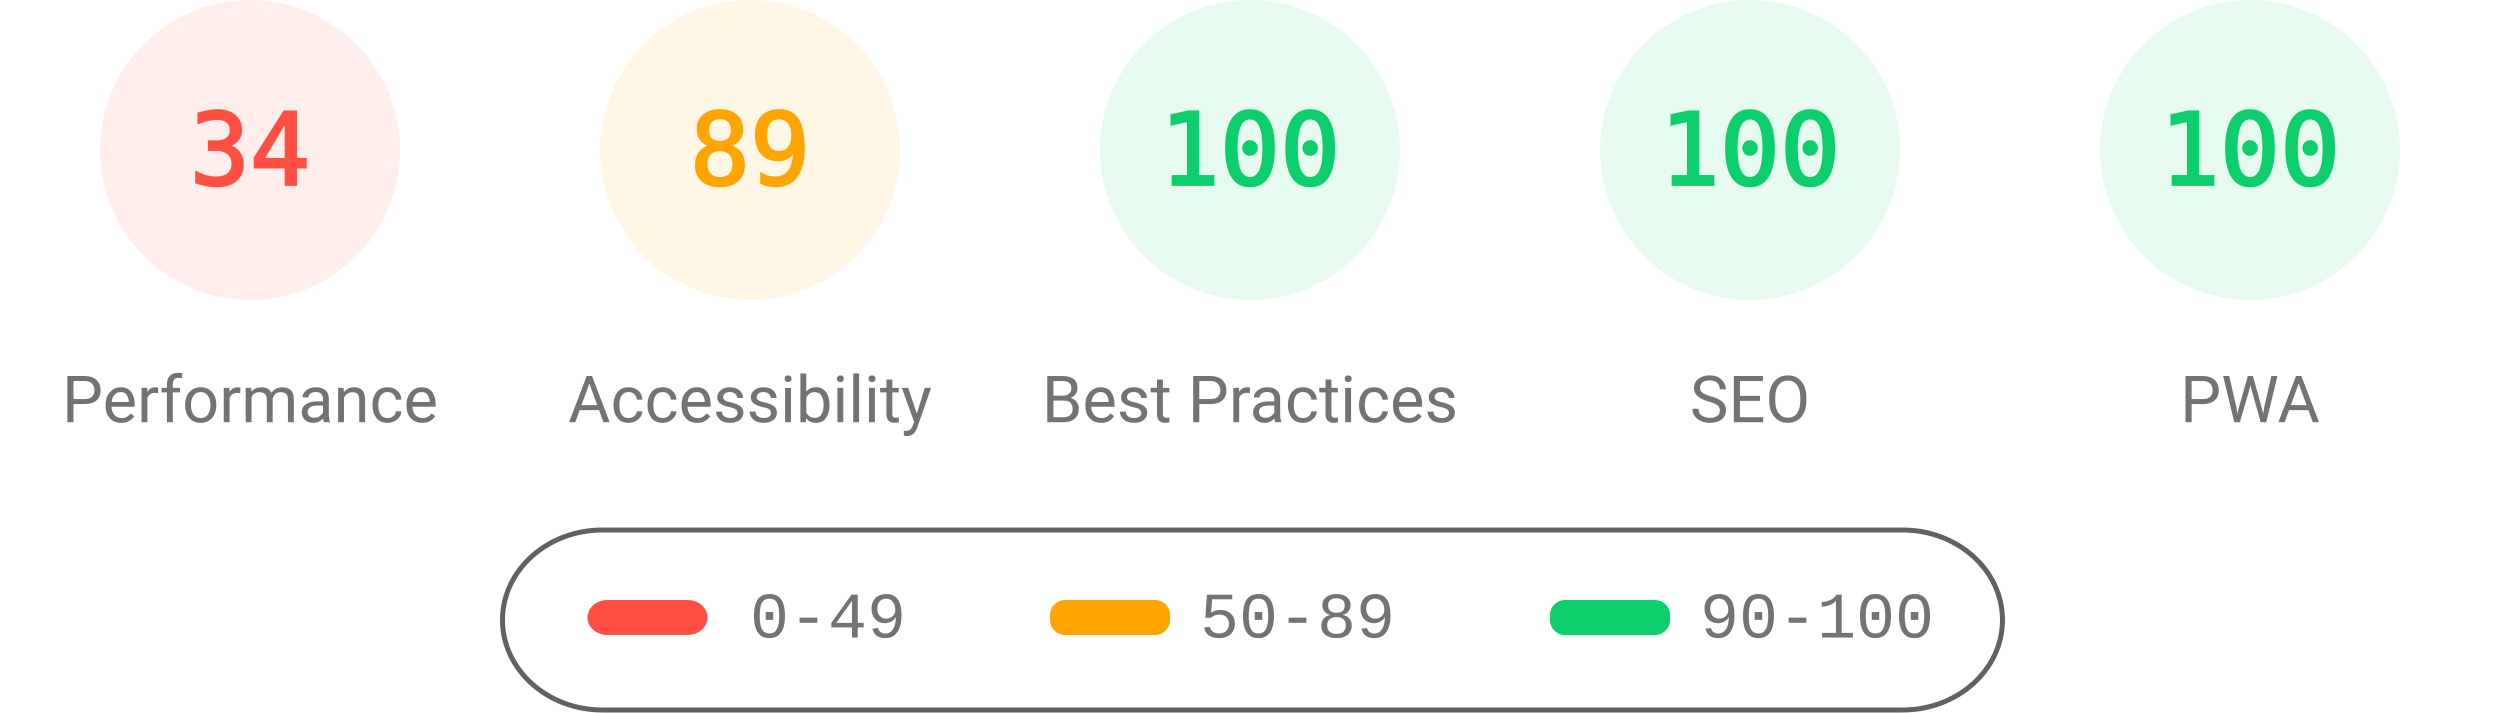
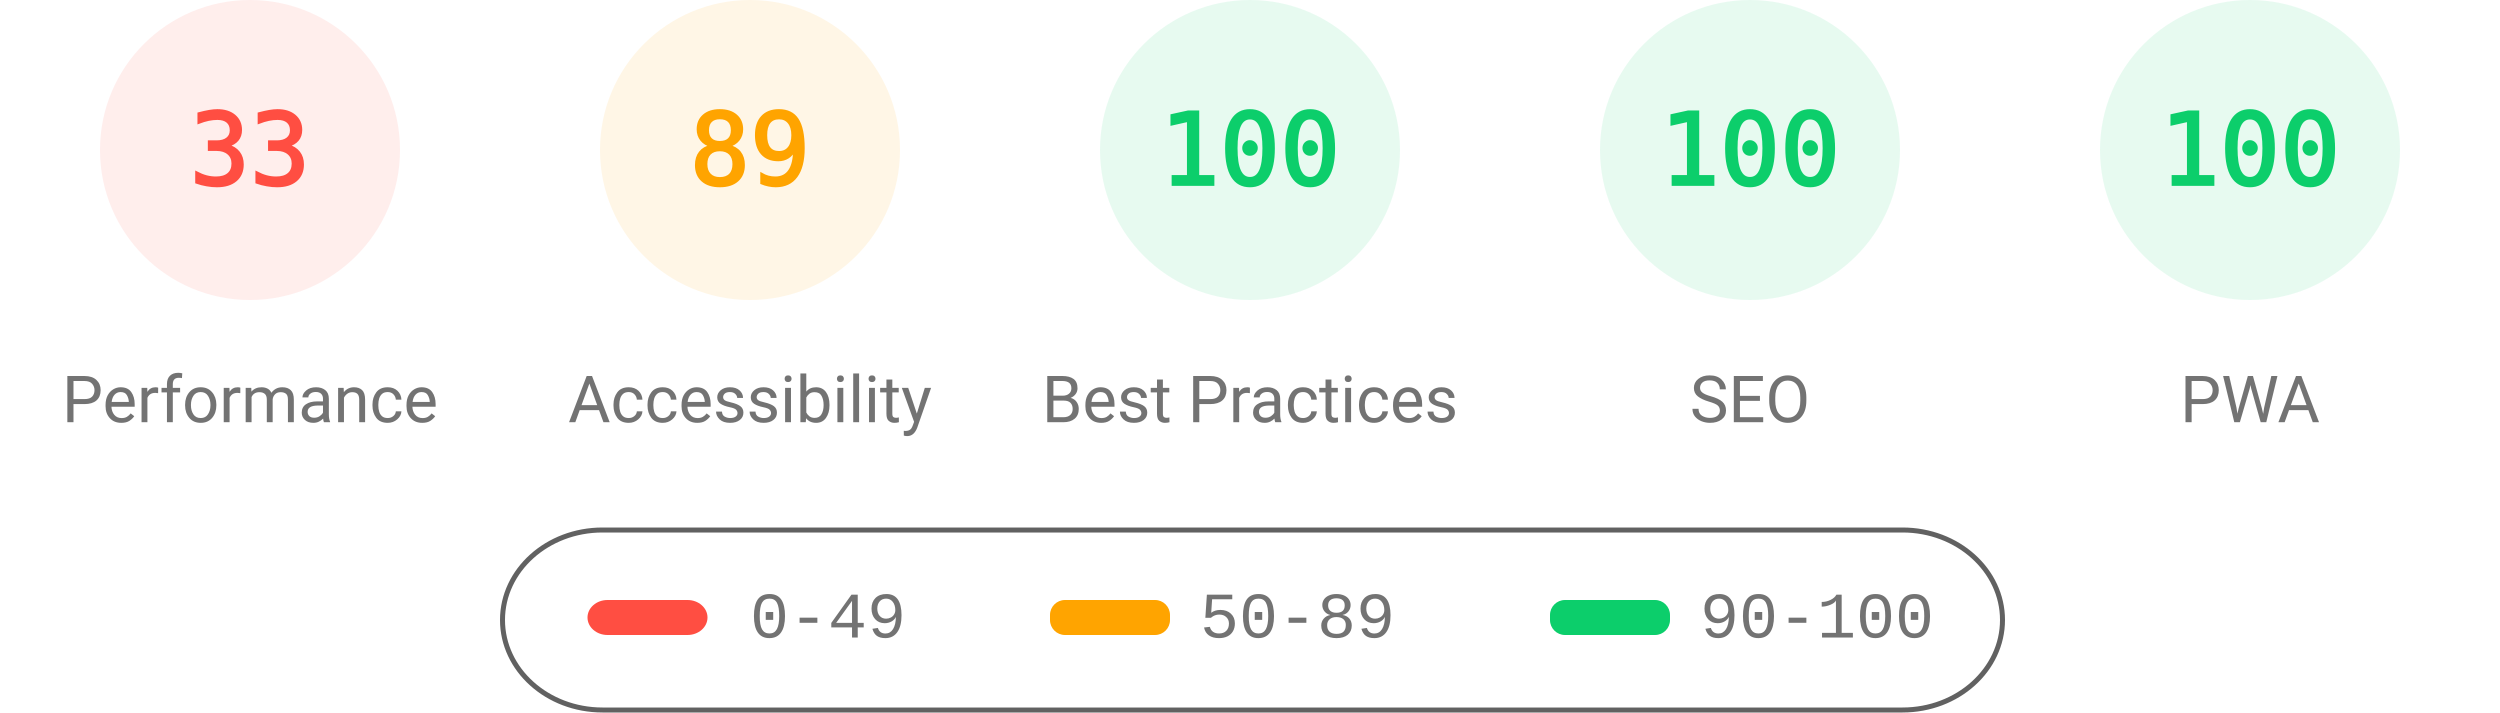
<svg xmlns="http://www.w3.org/2000/svg" fill="none" width="1000" height="285">
  <style>.gauge-base{opacity:.1}.gauge-arc{fill:none;animation-delay:250ms;stroke-linecap:round;transform:rotate(-90deg);transform-origin:100px 60px;animation:load-gauge 1s ease forwards}.guage-text{font-size:40px;font-family:monospace;text-align:center}.guage-red{color:#ff4e42;fill:#ff4e42;stroke:#ff4e42}.guage-orange{color:#ffa400;fill:#ffa400;stroke:#ffa400}.guage-green{color:#0cce6b;fill:#0cce6b;stroke:#0cce6b}.guage-undefined{color:#5c5c5c;fill:#5c5c5c;stroke:#5c5c5c}.guage-title{color:#737373;fill:#737373;stroke:none;font-size:26px;line-height:26px;font-family:Roboto,Halvetica,Arial,sans-serif}@keyframes load-gauge{from{stroke-dasharray:0 352.858}}</style>
  <svg class="guage-div guage-perf guage-red" viewBox="0 0 200 200" width="200" height="200">
    <circle class="gauge-base" r="56" cx="100" cy="60" stroke-width="8" />
-     <circle class="gauge-arc guage-arc-1" r="56" cx="100" cy="60" stroke-width="8" style="stroke-dasharray:119.632,351.858" />
-     <text class="guage-text" x="100" y="60" alignment-baseline="central" dominant-baseline="central" text-anchor="middle">34</text>
+     <circle class="gauge-arc guage-arc-1" r="56" cx="100" cy="60" stroke-width="8" style="stroke-dasharray:116.113,351.858" />
+     <text class="guage-text" x="100" y="60" alignment-baseline="central" dominant-baseline="central" text-anchor="middle">33</text>
    <text class="guage-title" x="100" y="160" alignment-baseline="central" dominant-baseline="central" text-anchor="middle">Performance</text>
  </svg>
  <svg class="guage-div guage-acc guage-orange" viewBox="0 0 200 200" width="200" height="200" x="200">
    <circle class="gauge-base" r="56" cx="100" cy="60" stroke-width="8" />
    <circle class="gauge-arc guage-arc-2" r="56" cx="100" cy="60" stroke-width="8" style="stroke-dasharray:313.154,351.858" />
    <text class="guage-text" x="100" y="60" alignment-baseline="central" dominant-baseline="central" text-anchor="middle">89</text>
    <text class="guage-title" x="100" y="160" alignment-baseline="central" dominant-baseline="central" text-anchor="middle">Accessibility</text>
  </svg>
  <svg class="guage-div guage-best guage-green" viewBox="0 0 200 200" width="200" height="200" x="400">
    <circle class="gauge-base" r="56" cx="100" cy="60" stroke-width="8" />
    <circle class="gauge-arc guage-arc-3" r="56" cx="100" cy="60" stroke-width="8" style="stroke-dasharray:351.858,351.858" />
    <text class="guage-text" x="100" y="60" alignment-baseline="central" dominant-baseline="central" text-anchor="middle">100</text>
    <text class="guage-title" x="100" y="160" alignment-baseline="central" dominant-baseline="central" text-anchor="middle">Best Practices</text>
  </svg>
  <svg class="guage-div guage-seo guage-green" viewBox="0 0 200 200" width="200" height="200" x="600">
    <circle class="gauge-base" r="56" cx="100" cy="60" stroke-width="8" />
    <circle class="gauge-arc guage-arc-4" r="56" cx="100" cy="60" stroke-width="8" style="stroke-dasharray:351.858,351.858" />
    <text class="guage-text" x="100" y="60" alignment-baseline="central" dominant-baseline="central" text-anchor="middle">100</text>
    <text class="guage-title" x="100" y="160" alignment-baseline="central" dominant-baseline="central" text-anchor="middle">SEO</text>
  </svg>
  <svg class="guage-div guage-pwa guage-green" viewBox="0 0 200 200" width="200" height="200" x="800">
    <circle class="gauge-base" r="56" cx="100" cy="60" stroke-width="8" />
    <circle class="gauge-arc guage-arc-4" r="56" cx="100" cy="60" stroke-width="8" style="stroke-dasharray:351.858,351.858" />
    <text class="guage-text" x="100" y="60" alignment-baseline="central" dominant-baseline="central" text-anchor="middle">100</text>
    <text class="guage-title" x="100" y="160" alignment-baseline="central" dominant-baseline="central" text-anchor="middle">PWA</text>
  </svg>
  <svg width="604" height="76" x="200" y="210">
    <path fill="none" id="canvas_background" d="M-1-1h604v80H-1z" />
    <rect fill-opacity="0" stroke="#616161" stroke-width="2" rx="40" id="svg_2" height="72" width="600" y="2" x="1" fill="#000" />
    <rect stroke="#000" rx="8" id="svg_3" height="14" width="48" y="30" x="35" stroke-opacity="null" stroke-width="0" fill="#ff4e42" />
    <rect stroke="#000" rx="6" id="svg_4" height="14" width="48" y="30" x="220" stroke-opacity="null" stroke-width="0" fill="#ffa400" />
    <rect stroke="#000" rx="6" id="svg_5" height="14" width="48" y="30" x="420" stroke-opacity="null" stroke-width="0" fill="#0cce6b" />
    <text xml:space="preserve" text-anchor="start" font-family="'Courier New', Courier, monospace" font-size="26" id="svg_6" y="45" x="100" stroke-opacity="null" stroke-width="0" stroke="#000" fill="#737373">0-49</text>
    <text xml:space="preserve" text-anchor="start" font-family="'Courier New', Courier, monospace" font-size="26" id="svg_7" y="45" x="280" stroke-opacity="null" stroke-width="0" stroke="#000" fill="#737373">50-89</text>
    <text xml:space="preserve" text-anchor="start" font-family="'Courier New', Courier, monospace" font-size="26" id="svg_8" y="45" x="480" stroke-opacity="null" stroke-width="0" stroke="#000" fill="#737373">90-100</text>
  </svg>
</svg>
